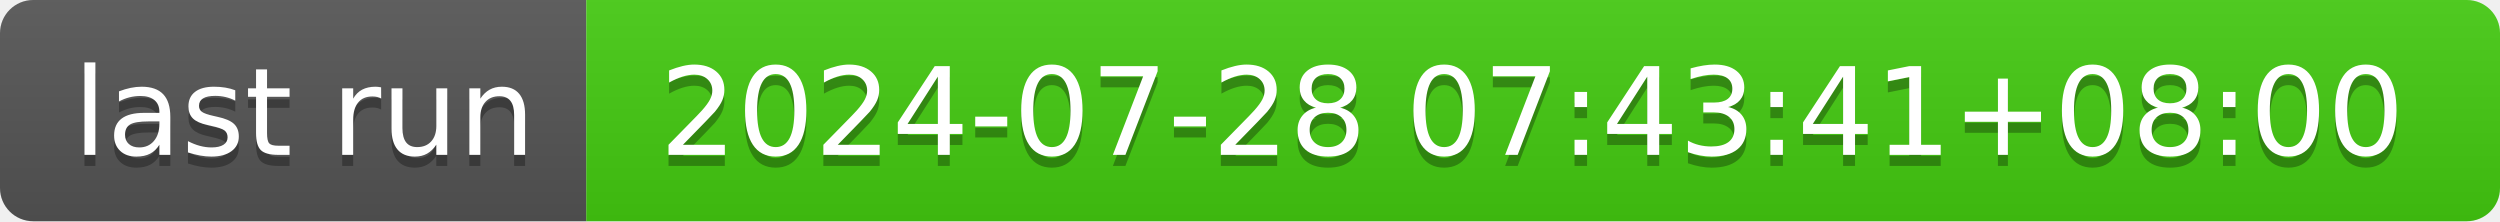
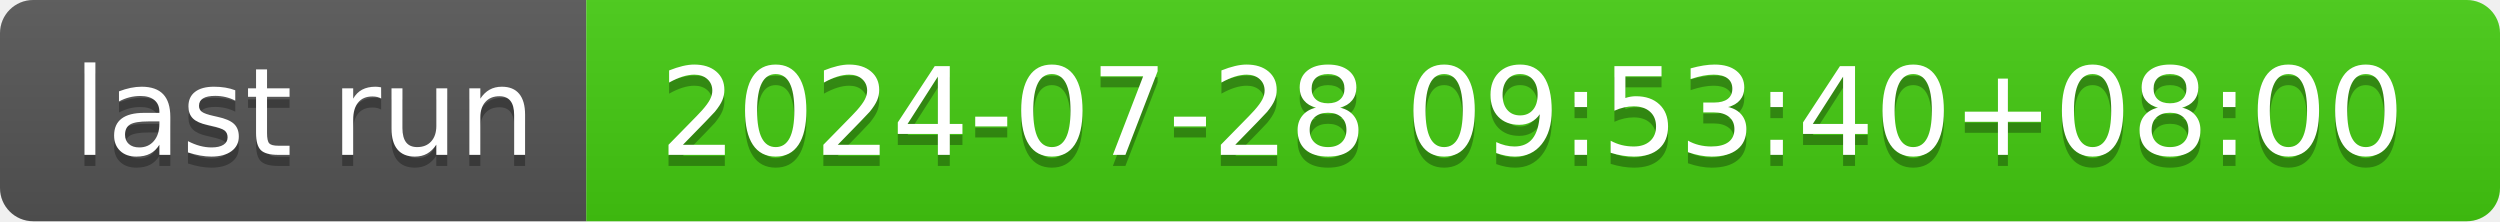
- <svg xmlns="http://www.w3.org/2000/svg" width="226" height="20" role="img" aria-label="last run: 2024-07-28 07:43:41+08:00">
+ <svg xmlns="http://www.w3.org/2000/svg" width="226" height="20" role="img" aria-label="last run: 2024-07-28 09:53:40+08:00">
  <linearGradient id="s" x2="0" y2="100%">
    <stop offset="0" stop-color="#bbb" stop-opacity=".1" />
    <stop offset="1" stop-opacity=".1" />
  </linearGradient>
  <clipPath id="r">
    <rect width="226" height="20" rx="3" fill="#fff" />
  </clipPath>
  <g clip-path="url(#r)">
    <rect width="53" height="20" fill="#555" />
    <rect x="53" width="173" height="20" fill="#4c1" />
    <rect width="226" height="20" fill="url(#s)" />
  </g>
  <g fill="#fff" text-anchor="middle" font-family="Verdana,Geneva,DejaVu Sans,sans-serif" text-rendering="geometricPrecision" font-size="110">
    <text aria-hidden="true" x="275" y="150" fill="#010101" fill-opacity=".3" transform="scale(.1)" textLength="430">last run</text>
    <text x="275" y="140" transform="scale(.1)" fill="#fff" textLength="430">last run</text>
-     <text aria-hidden="true" x="1385" y="150" fill="#010101" fill-opacity=".3" transform="scale(.1)" textLength="1630">2024-07-28 07:43:41+08:00</text>
-     <text x="1385" y="140" transform="scale(.1)" fill="#fff" textLength="1630">2024-07-28 07:43:41+08:00</text>
+     <text aria-hidden="true" x="1385" y="150" fill="#010101" fill-opacity=".3" transform="scale(.1)" textLength="1630">2024-07-28 09:53:40+08:00</text>
+     <text x="1385" y="140" transform="scale(.1)" fill="#fff" textLength="1630">2024-07-28 09:53:40+08:00</text>
  </g>
</svg>
